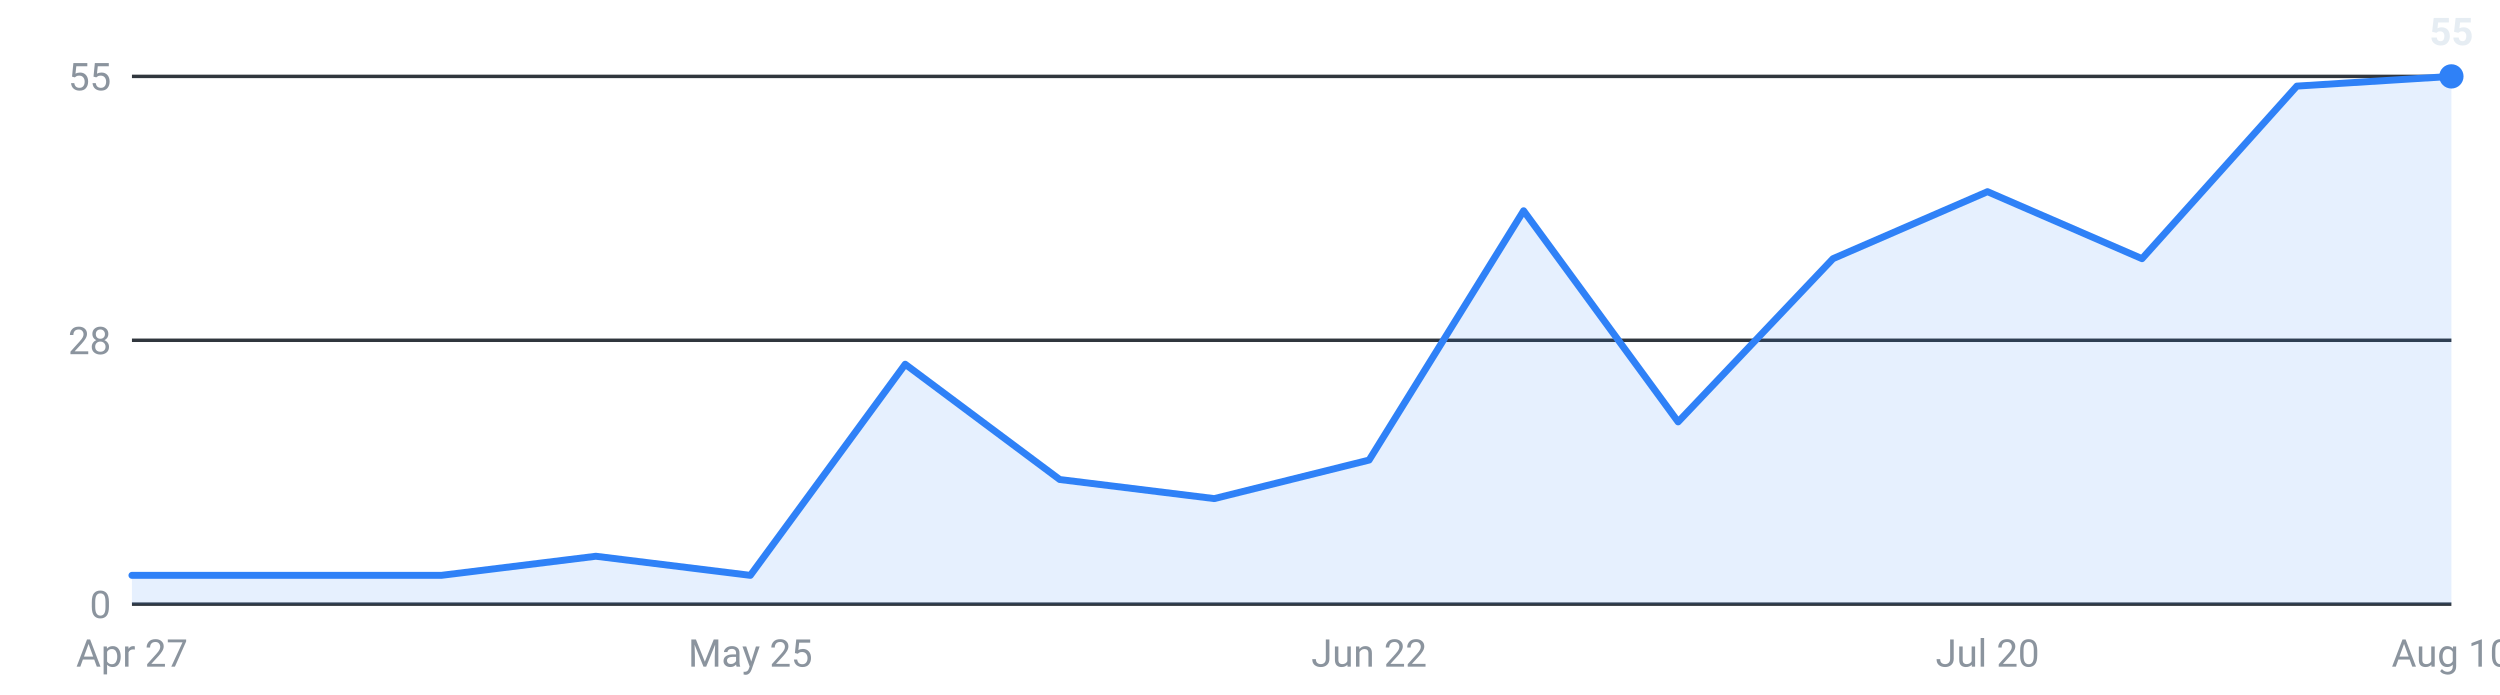
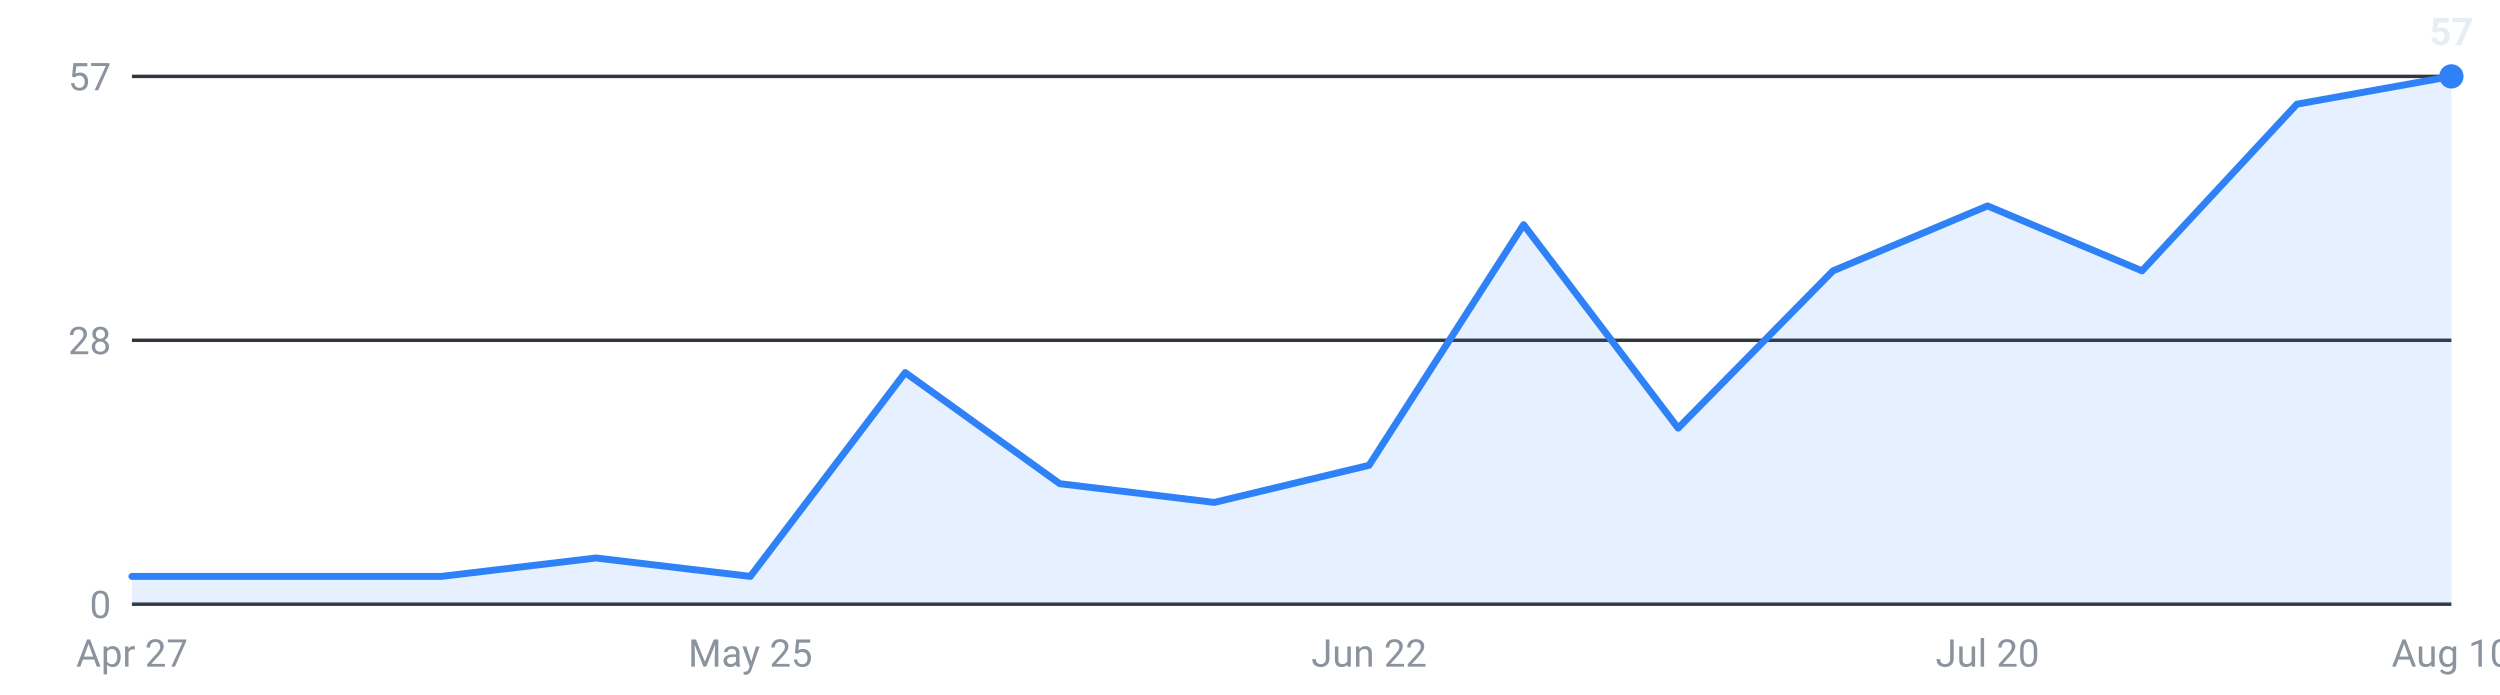
<svg xmlns="http://www.w3.org/2000/svg" viewBox="0 0 720 200" width="720" height="200" role="img" aria-label="Internships posted per week, last 16 weeks">
  <g font-family="-apple-system,Segoe UI,Roboto,sans-serif" font-size="11">
    <line x1="38" y1="174.0" x2="706" y2="174.0" stroke="#30363d" stroke-width="1" />
    <text x="32" y="178.0" text-anchor="end" fill="#8b949e">0</text>
    <line x1="38" y1="98.0" x2="706" y2="98.0" stroke="#30363d" stroke-width="1" />
    <text x="32" y="102.0" text-anchor="end" fill="#8b949e">28</text>
    <line x1="38" y1="22.0" x2="706" y2="22.0" stroke="#30363d" stroke-width="1" />
-     <text x="32" y="26.0" text-anchor="end" fill="#8b949e">55</text>
-     <path d="M38.0,174 L38.0,165.7 L82.5,165.7 L127.1,165.7 L171.6,160.2 L216.1,165.7 L260.7,104.9 L305.2,138.1 L349.7,143.6 L394.3,132.5 L438.8,60.7 L483.3,121.5 L527.9,74.5 L572.4,55.2 L616.9,74.5 L661.5,24.8 L706.0,22.0 L706.0,174 Z" fill="#2f81f7" fill-opacity="0.12" />
-     <polyline points="38.0,165.7 82.5,165.7 127.1,165.7 171.6,160.2 216.1,165.7 260.7,104.9 305.2,138.1 349.7,143.6 394.3,132.5 438.8,60.7 483.3,121.5 527.9,74.5 572.4,55.2 616.9,74.5 661.5,24.8 706.0,22.0" fill="none" stroke="#2f81f7" stroke-width="2" stroke-linejoin="round" stroke-linecap="round" />
+     <text x="32" y="26.0" text-anchor="end" fill="#8b949e">57</text>
+     <path d="M38.0,174 L38.0,166.0 L82.5,166.0 L127.1,166.0 L171.6,160.7 L216.1,166.0 L260.7,107.3 L305.2,139.3 L349.7,144.7 L394.3,134.0 L438.8,64.7 L483.3,123.3 L527.9,78.0 L572.4,59.3 L616.9,78.0 L661.5,30.0 L706.0,22.0 L706.0,174 Z" fill="#2f81f7" fill-opacity="0.12" />
+     <polyline points="38.0,166.0 82.5,166.0 127.1,166.0 171.6,160.7 216.1,166.0 260.7,107.3 305.2,139.3 349.7,144.7 394.3,134.0 438.8,64.7 483.3,123.3 527.9,78.0 572.4,59.3 616.9,78.0 661.5,30.0 706.0,22.0" fill="none" stroke="#2f81f7" stroke-width="2" stroke-linejoin="round" stroke-linecap="round" />
    <circle cx="706.0" cy="22.0" r="3.5" fill="#2f81f7" />
-     <text x="706.0" y="13.0" text-anchor="middle" fill="#e6edf3" font-weight="600">55</text>
+     <text x="706.0" y="13.0" text-anchor="middle" fill="#e6edf3" font-weight="600">57</text>
    <text x="38.0" y="192" text-anchor="middle" fill="#8b949e">Apr 27</text>
    <text x="216.1" y="192" text-anchor="middle" fill="#8b949e">May 25</text>
    <text x="394.3" y="192" text-anchor="middle" fill="#8b949e">Jun 22</text>
    <text x="572.4" y="192" text-anchor="middle" fill="#8b949e">Jul 20</text>
    <text x="706.0" y="192" text-anchor="middle" fill="#8b949e">Aug 10</text>
  </g>
</svg>
